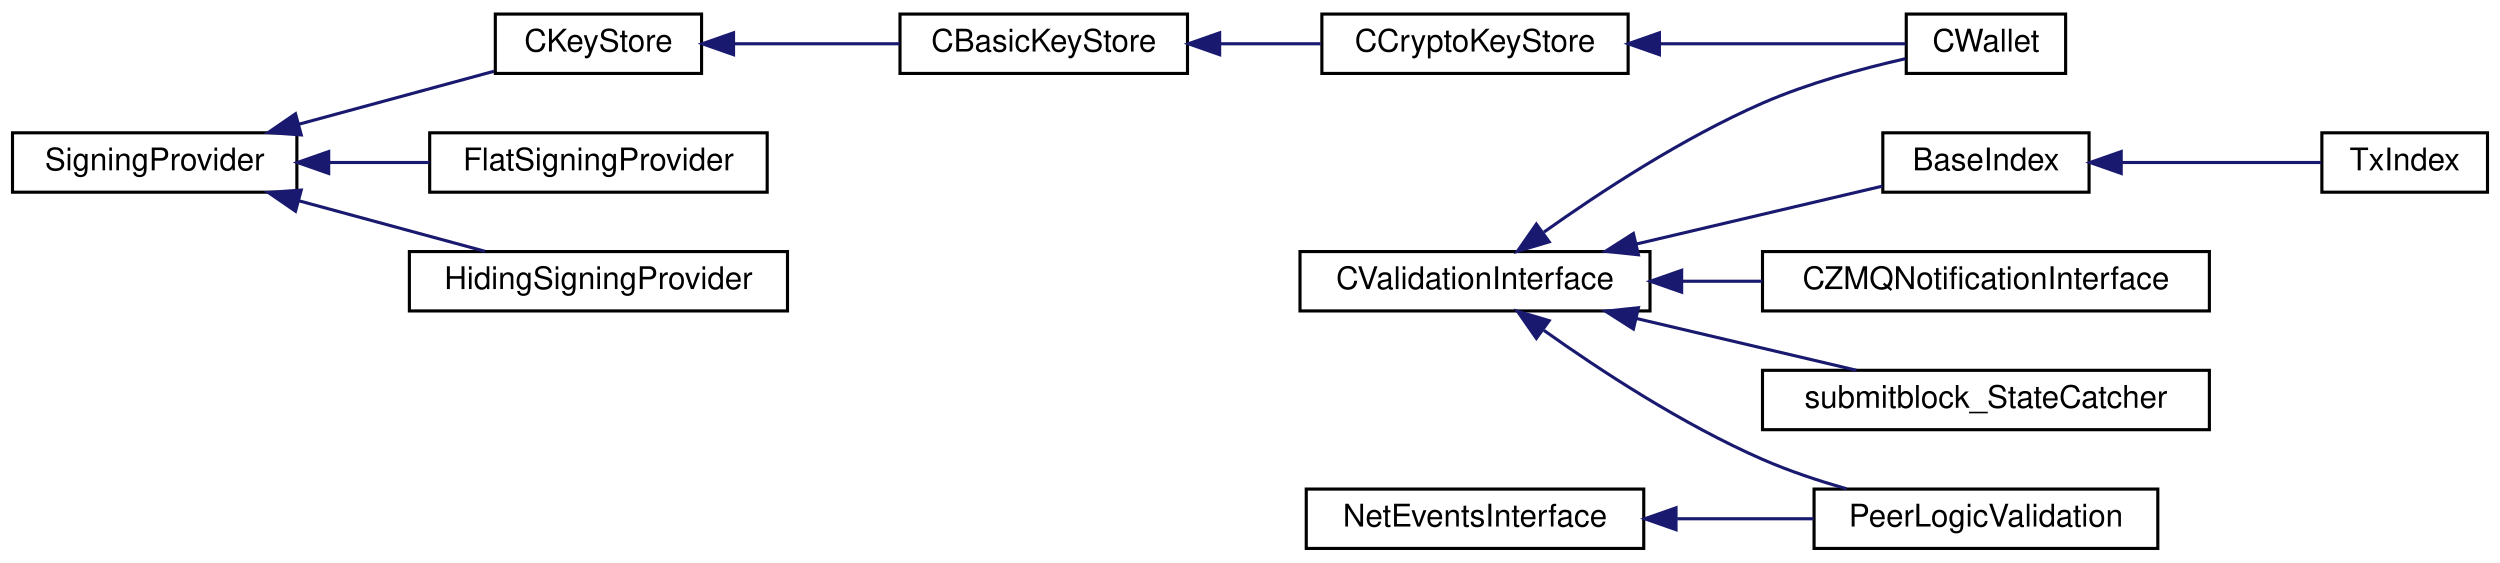
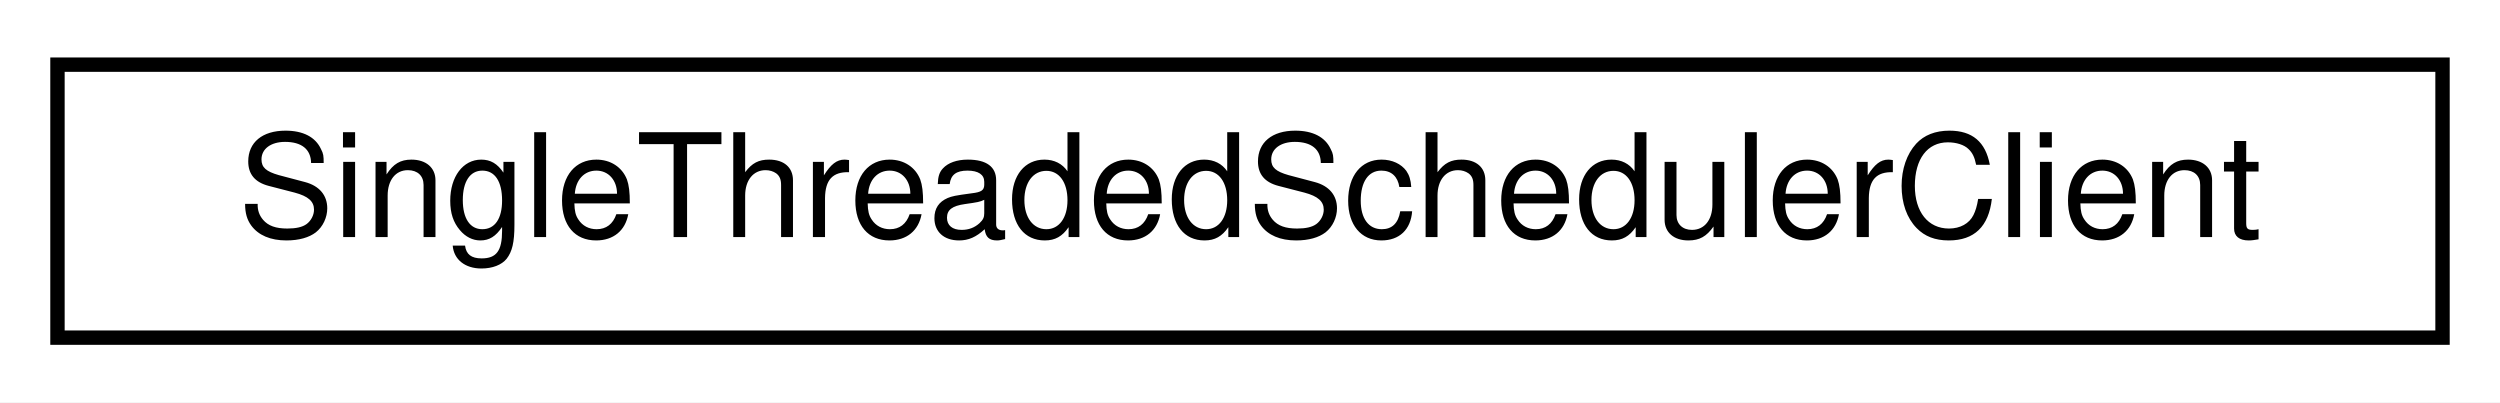
- <svg xmlns="http://www.w3.org/2000/svg" xmlns:xlink="http://www.w3.org/1999/xlink" width="800pt" height="180pt" viewBox="0.00 0.00 800.00 180.00">
-   <g id="graph0" class="graph" transform="scale(1 1) rotate(0) translate(4 176)">
-     <polygon fill="white" stroke="none" points="-4,4 -4,-176 796,-176 796,4 -4,4" />
+ <svg xmlns="http://www.w3.org/2000/svg" xmlns:xlink="http://www.w3.org/1999/xlink" width="174pt" height="28pt" viewBox="0.00 0.00 174.00 28.00">
+   <g id="graph0" class="graph" transform="scale(1 1) rotate(0) translate(4 24)">
+     <polygon fill="white" stroke="none" points="-4,4 -4,-24 170,-24 170,4 -4,4" />
    <g id="node1" class="node">
      <g id="a_node1">
-         <a xlink:href="class_c_validation_interface.html" target="_top" xlink:title="Implement this to subscribe to events generated in validation. ">
-           <polygon fill="white" stroke="black" points="412,-76.5 412,-95.5 524,-95.5 524,-76.5 412,-76.5" />
-           <text text-anchor="middle" x="468" y="-83.5" font-family="Helvetica,sans-Serif" font-size="10.00">CValidationInterface</text>
+         <a xlink:href="class_single_threaded_scheduler_client.html" target="_top" xlink:title="Class used by CScheduler clients which may schedule multiple jobs which are required to be run serial...">
+           <polygon fill="white" stroke="black" points="0,-0.5 0,-19.5 166,-19.5 166,-0.5 0,-0.5" />
+           <text text-anchor="middle" x="83" y="-7.5" font-family="Helvetica,sans-Serif" font-size="10.00">SingleThreadedSchedulerClient</text>
        </a>
      </g>
    </g>
-     <g id="node2" class="node">
-       <g id="a_node2">
-         <a xlink:href="class_base_index.html" target="_top" xlink:title="Base class for indices of blockchain data. ">
-           <polygon fill="white" stroke="black" points="598.5,-114.5 598.5,-133.5 664.5,-133.5 664.5,-114.5 598.5,-114.5" />
-           <text text-anchor="middle" x="631.5" y="-121.5" font-family="Helvetica,sans-Serif" font-size="10.00">BaseIndex</text>
-         </a>
-       </g>
-     </g>
-     <g id="edge1" class="edge">
-       <path fill="none" stroke="midnightblue" d="M519.722,-97.935C545.46,-103.991 575.944,-111.163 598.412,-116.45" />
-       <polygon fill="midnightblue" stroke="midnightblue" points="520.289,-94.472 509.753,-95.589 518.686,-101.286 520.289,-94.472" />
-     </g>
-     <g id="node4" class="node">
-       <g id="a_node4">
-         <a xlink:href="class_c_wallet.html" target="_top" xlink:title="A CWallet is an extension of a keystore, which also maintains a set of transactions and balances...">
-           <polygon fill="white" stroke="black" points="606,-152.5 606,-171.5 657,-171.5 657,-152.5 606,-152.5" />
-           <text text-anchor="middle" x="631.5" y="-159.5" font-family="Helvetica,sans-Serif" font-size="10.00">CWallet</text>
-         </a>
-       </g>
-     </g>
-     <g id="edge3" class="edge">
-       <path fill="none" stroke="midnightblue" d="M490.052,-101.722C507.883,-114.399 534.537,-131.89 560,-143 574.639,-149.387 591.947,-154.09 605.749,-157.219" />
-       <polygon fill="midnightblue" stroke="midnightblue" points="491.737,-98.621 481.585,-95.59 487.631,-104.29 491.737,-98.621" />
-     </g>
-     <g id="node5" class="node">
-       <g id="a_node5">
-         <a xlink:href="class_c_z_m_q_notification_interface.html" target="_top" xlink:title="CZMQNotificationInterface">
-           <polygon fill="white" stroke="black" points="560,-76.5 560,-95.5 703,-95.5 703,-76.5 560,-76.5" />
-           <text text-anchor="middle" x="631.5" y="-83.5" font-family="Helvetica,sans-Serif" font-size="10.00">CZMQNotificationInterface</text>
-         </a>
-       </g>
-     </g>
-     <g id="edge4" class="edge">
-       <path fill="none" stroke="midnightblue" d="M534.28,-86C542.72,-86 551.394,-86 559.915,-86" />
-       <polygon fill="midnightblue" stroke="midnightblue" points="534.127,-82.5 524.127,-86 534.127,-89.5 534.127,-82.5" />
-     </g>
-     <g id="node6" class="node">
-       <g id="a_node6">
-         <a xlink:href="class_peer_logic_validation.html" target="_top" xlink:title="PeerLogicValidation">
-           <polygon fill="white" stroke="black" points="576.5,-0.5 576.5,-19.5 686.5,-19.5 686.5,-0.5 576.5,-0.5" />
-           <text text-anchor="middle" x="631.5" y="-7.5" font-family="Helvetica,sans-Serif" font-size="10.00">PeerLogicValidation</text>
-         </a>
-       </g>
-     </g>
-     <g id="edge5" class="edge">
-       <path fill="none" stroke="midnightblue" d="M490.052,-70.278C507.883,-57.6 534.537,-40.11 560,-29 568.482,-25.299 577.859,-22.164 586.931,-19.573" />
-       <polygon fill="midnightblue" stroke="midnightblue" points="487.631,-67.71 481.585,-76.41 491.737,-73.379 487.631,-67.71" />
-     </g>
-     <g id="node7" class="node">
-       <g id="a_node7">
-         <a xlink:href="classsubmitblock___state_catcher.html" target="_top" xlink:title="submitblock_StateCatcher">
-           <polygon fill="white" stroke="black" points="560,-38.5 560,-57.5 703,-57.5 703,-38.5 560,-38.5" />
-           <text text-anchor="middle" x="631.5" y="-45.5" font-family="Helvetica,sans-Serif" font-size="10.00">submitblock_StateCatcher</text>
-         </a>
-       </g>
-     </g>
-     <g id="edge6" class="edge">
-       <path fill="none" stroke="midnightblue" d="M519.558,-74.104C542.259,-68.763 568.678,-62.546 590.04,-57.52" />
-       <polygon fill="midnightblue" stroke="midnightblue" points="518.686,-70.714 509.753,-76.411 520.289,-77.528 518.686,-70.714" />
-     </g>
-     <g id="node3" class="node">
-       <g id="a_node3">
-         <a xlink:href="class_tx_index.html" target="_top" xlink:title="TxIndex is used to look up transactions included in the blockchain by hash. ">
-           <polygon fill="white" stroke="black" points="739,-114.5 739,-133.5 792,-133.5 792,-114.5 739,-114.5" />
-           <text text-anchor="middle" x="765.5" y="-121.5" font-family="Helvetica,sans-Serif" font-size="10.00">TxIndex</text>
-         </a>
-       </g>
-     </g>
-     <g id="edge2" class="edge">
-       <path fill="none" stroke="midnightblue" d="M675.061,-124C696.035,-124 720.637,-124 738.725,-124" />
-       <polygon fill="midnightblue" stroke="midnightblue" points="674.791,-120.5 664.791,-124 674.791,-127.5 674.791,-120.5" />
-     </g>
-     <g id="node8" class="node">
-       <g id="a_node8">
-         <a xlink:href="class_net_events_interface.html" target="_top" xlink:title="Interface for message handling. ">
-           <polygon fill="white" stroke="black" points="414,-0.5 414,-19.5 522,-19.5 522,-0.5 414,-0.5" />
-           <text text-anchor="middle" x="468" y="-7.5" font-family="Helvetica,sans-Serif" font-size="10.00">NetEventsInterface</text>
-         </a>
-       </g>
-     </g>
-     <g id="edge7" class="edge">
-       <path fill="none" stroke="midnightblue" d="M532.695,-10C547.156,-10 562.381,-10 576.399,-10" />
-       <polygon fill="midnightblue" stroke="midnightblue" points="532.329,-6.5 522.329,-10 532.329,-13.5 532.329,-6.5" />
-     </g>
-     <g id="node9" class="node">
-       <g id="a_node9">
-         <a xlink:href="class_signing_provider.html" target="_top" xlink:title="An interface to be implemented by keystores that support signing. ">
-           <polygon fill="white" stroke="black" points="0,-114.5 0,-133.5 91,-133.5 91,-114.5 0,-114.5" />
-           <text text-anchor="middle" x="45.5" y="-121.5" font-family="Helvetica,sans-Serif" font-size="10.00">SigningProvider</text>
-         </a>
-       </g>
-     </g>
-     <g id="node10" class="node">
-       <g id="a_node10">
-         <a xlink:href="class_c_key_store.html" target="_top" xlink:title="A virtual base class for key stores. ">
-           <polygon fill="white" stroke="black" points="154.5,-152.5 154.5,-171.5 220.5,-171.5 220.5,-152.5 154.5,-152.5" />
-           <text text-anchor="middle" x="187.5" y="-159.5" font-family="Helvetica,sans-Serif" font-size="10.00">CKeyStore</text>
-         </a>
-       </g>
-     </g>
-     <g id="edge8" class="edge">
-       <path fill="none" stroke="midnightblue" d="M91.524,-136.221C111.881,-141.746 135.48,-148.152 154.062,-153.195" />
-       <polygon fill="midnightblue" stroke="midnightblue" points="92.396,-132.831 81.828,-133.589 90.562,-139.586 92.396,-132.831" />
-     </g>
-     <g id="node13" class="node">
-       <g id="a_node13">
-         <a xlink:href="struct_flat_signing_provider.html" target="_top" xlink:title="FlatSigningProvider">
-           <polygon fill="white" stroke="black" points="133.5,-114.5 133.5,-133.5 241.5,-133.5 241.5,-114.5 133.5,-114.5" />
-           <text text-anchor="middle" x="187.5" y="-121.5" font-family="Helvetica,sans-Serif" font-size="10.00">FlatSigningProvider</text>
-         </a>
-       </g>
-     </g>
-     <g id="edge12" class="edge">
-       <path fill="none" stroke="midnightblue" d="M101.497,-124C112.008,-124 122.992,-124 133.441,-124" />
-       <polygon fill="midnightblue" stroke="midnightblue" points="101.182,-120.5 91.182,-124 101.182,-127.5 101.182,-120.5" />
-     </g>
-     <g id="node14" class="node">
-       <g id="a_node14">
-         <a xlink:href="class_hiding_signing_provider.html" target="_top" xlink:title="HidingSigningProvider">
-           <polygon fill="white" stroke="black" points="127,-76.5 127,-95.5 248,-95.5 248,-76.5 127,-76.5" />
-           <text text-anchor="middle" x="187.5" y="-83.5" font-family="Helvetica,sans-Serif" font-size="10.00">HidingSigningProvider</text>
-         </a>
-       </g>
-     </g>
-     <g id="edge13" class="edge">
-       <path fill="none" stroke="midnightblue" d="M91.618,-111.754C110.915,-106.516 133.112,-100.491 151.183,-95.586" />
-       <polygon fill="midnightblue" stroke="midnightblue" points="90.562,-108.414 81.828,-114.411 92.396,-115.169 90.562,-108.414" />
-     </g>
-     <g id="node11" class="node">
-       <g id="a_node11">
-         <a xlink:href="class_c_basic_key_store.html" target="_top" xlink:title="Basic key store, that keeps keys in an address-&gt;secret map. ">
-           <polygon fill="white" stroke="black" points="284,-152.5 284,-171.5 376,-171.5 376,-152.5 284,-152.5" />
-           <text text-anchor="middle" x="330" y="-159.5" font-family="Helvetica,sans-Serif" font-size="10.00">CBasicKeyStore</text>
-         </a>
-       </g>
-     </g>
-     <g id="edge9" class="edge">
-       <path fill="none" stroke="midnightblue" d="M230.797,-162C247.555,-162 266.848,-162 283.874,-162" />
-       <polygon fill="midnightblue" stroke="midnightblue" points="230.734,-158.5 220.734,-162 230.734,-165.5 230.734,-158.5" />
-     </g>
-     <g id="node12" class="node">
-       <g id="a_node12">
-         <a xlink:href="class_c_crypto_key_store.html" target="_top" xlink:title="Keystore which keeps the private keys encrypted. ">
-           <polygon fill="white" stroke="black" points="419,-152.5 419,-171.5 517,-171.5 517,-152.5 419,-152.5" />
-           <text text-anchor="middle" x="468" y="-159.5" font-family="Helvetica,sans-Serif" font-size="10.00">CCryptoKeyStore</text>
-         </a>
-       </g>
-     </g>
-     <g id="edge10" class="edge">
-       <path fill="none" stroke="midnightblue" d="M386.372,-162C397.067,-162 408.194,-162 418.645,-162" />
-       <polygon fill="midnightblue" stroke="midnightblue" points="386.286,-158.5 376.286,-162 386.286,-165.5 386.286,-158.5" />
-     </g>
-     <g id="edge11" class="edge">
-       <path fill="none" stroke="midnightblue" d="M527.176,-162C554.224,-162 584.947,-162 605.811,-162" />
-       <polygon fill="midnightblue" stroke="midnightblue" points="527.018,-158.5 517.018,-162 527.018,-165.5 527.018,-158.5" />
-     </g>
  </g>
</svg>
